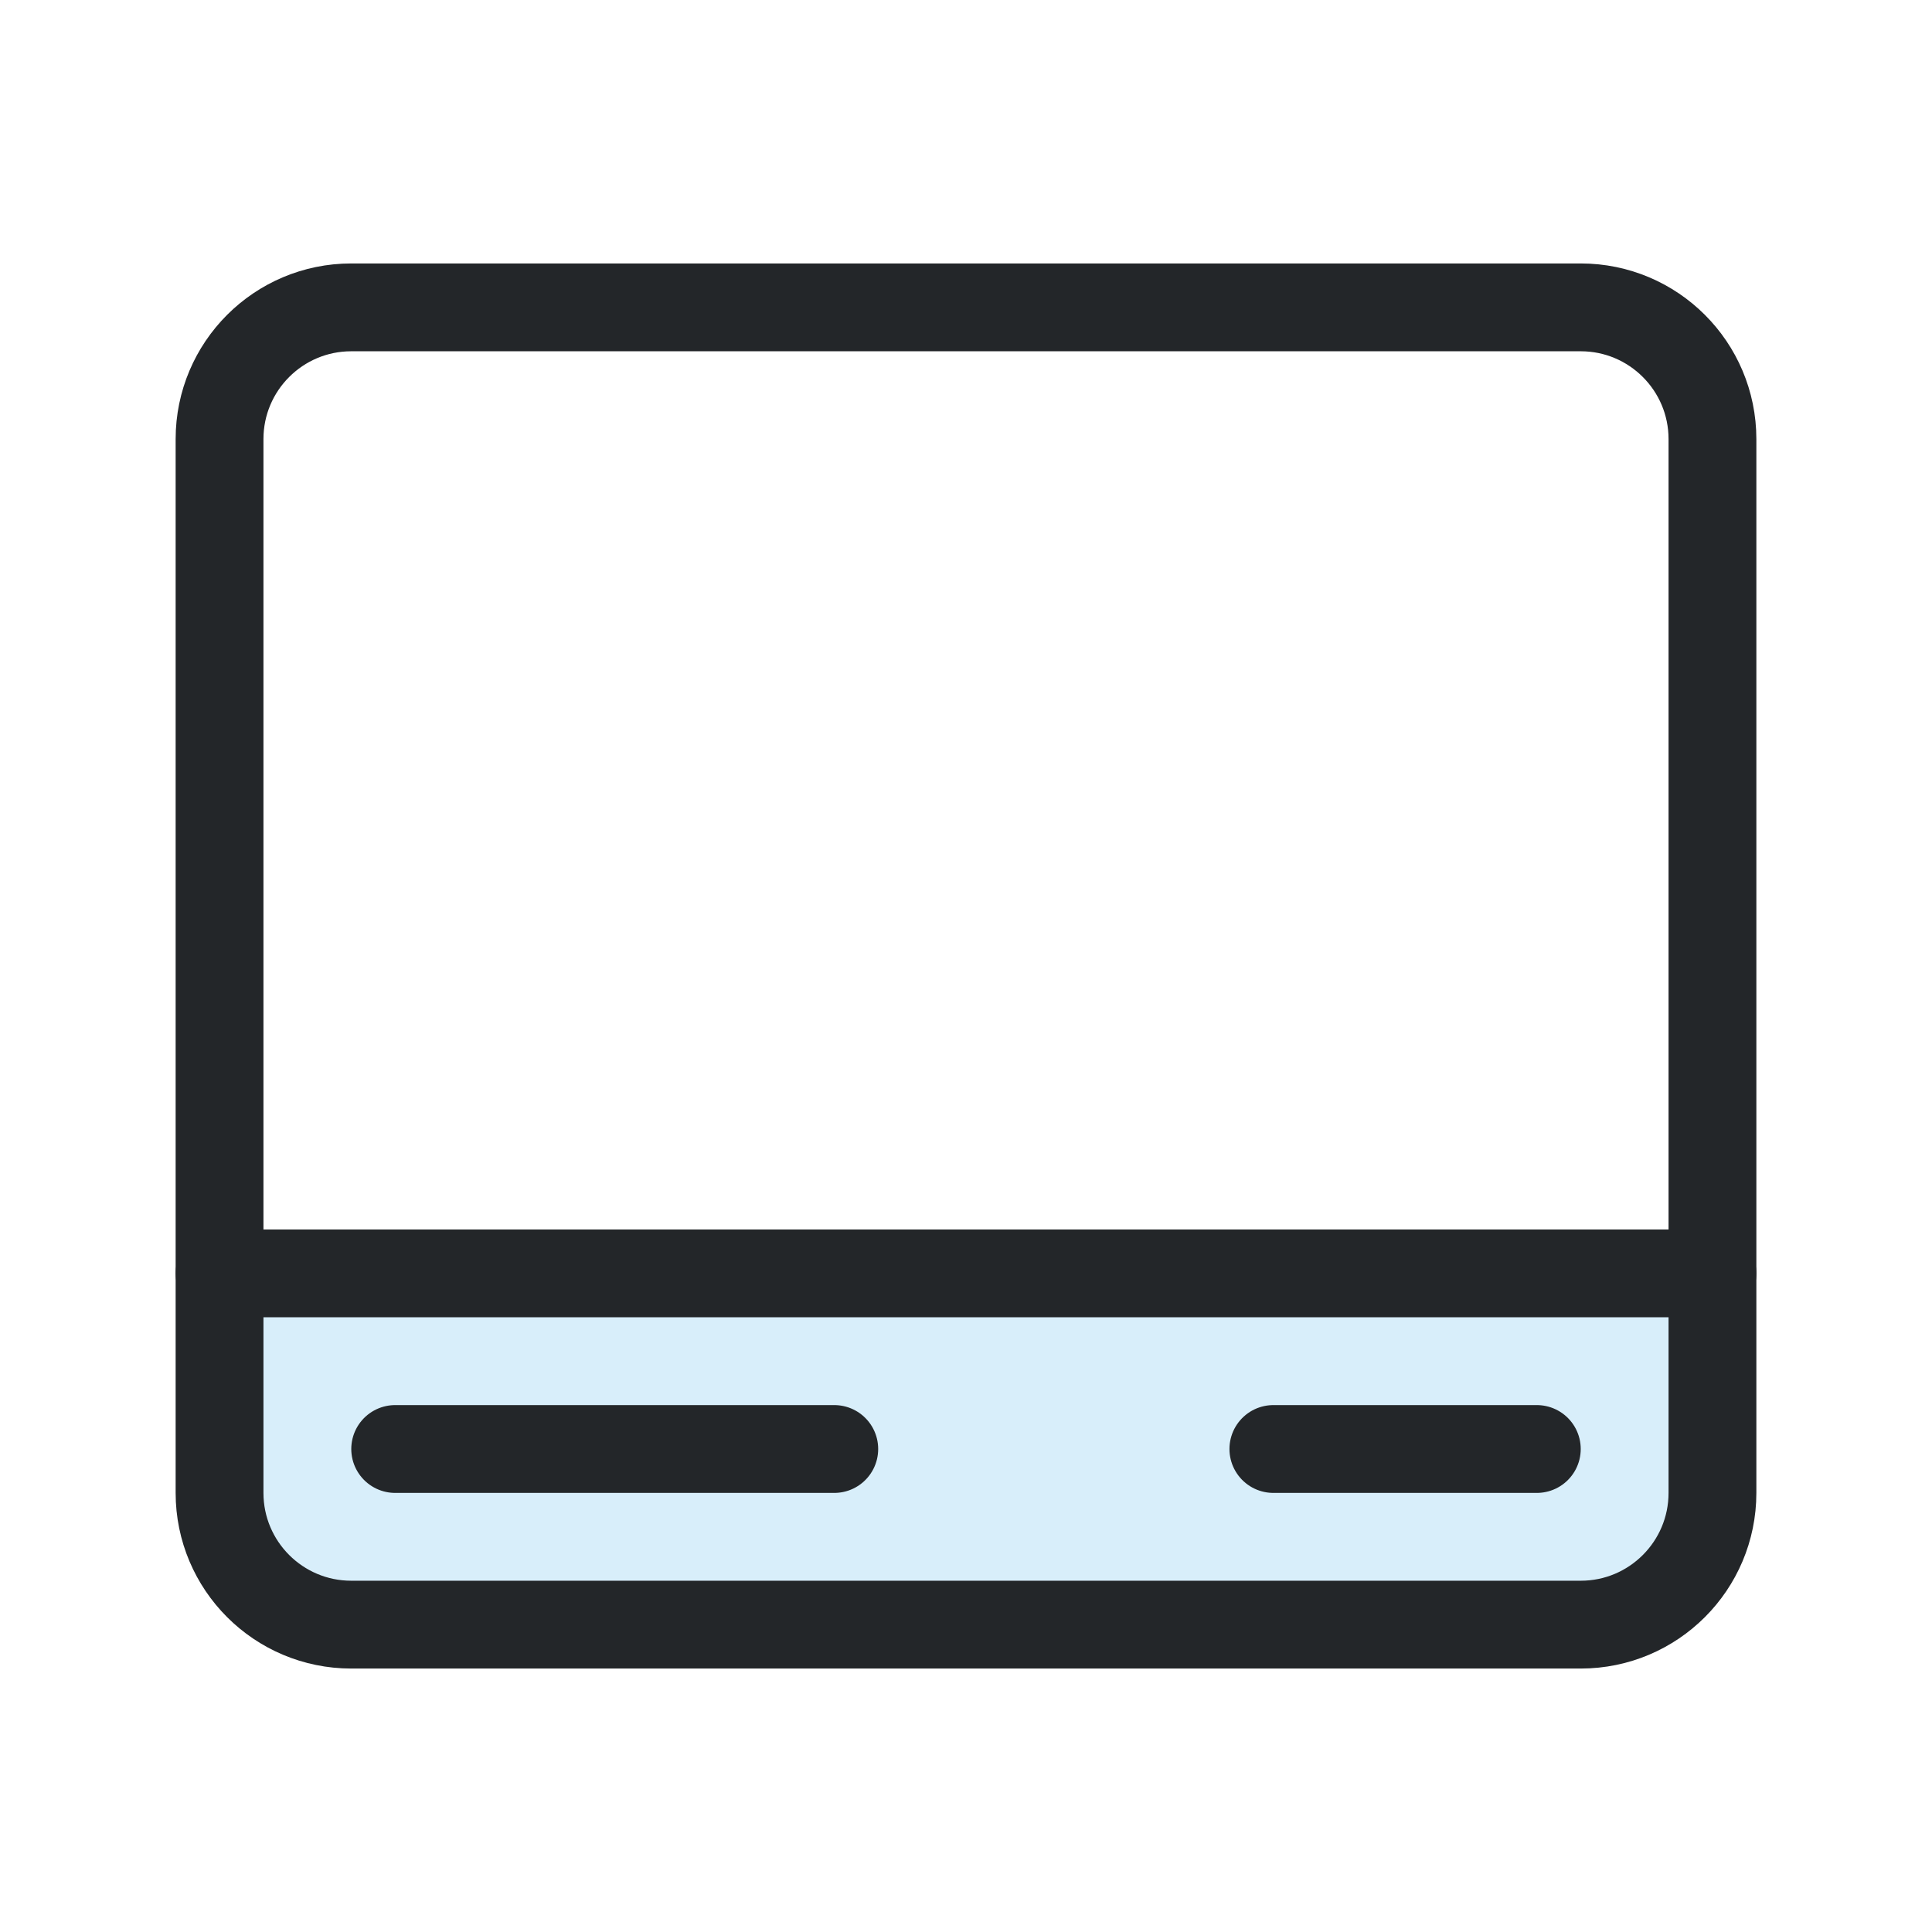
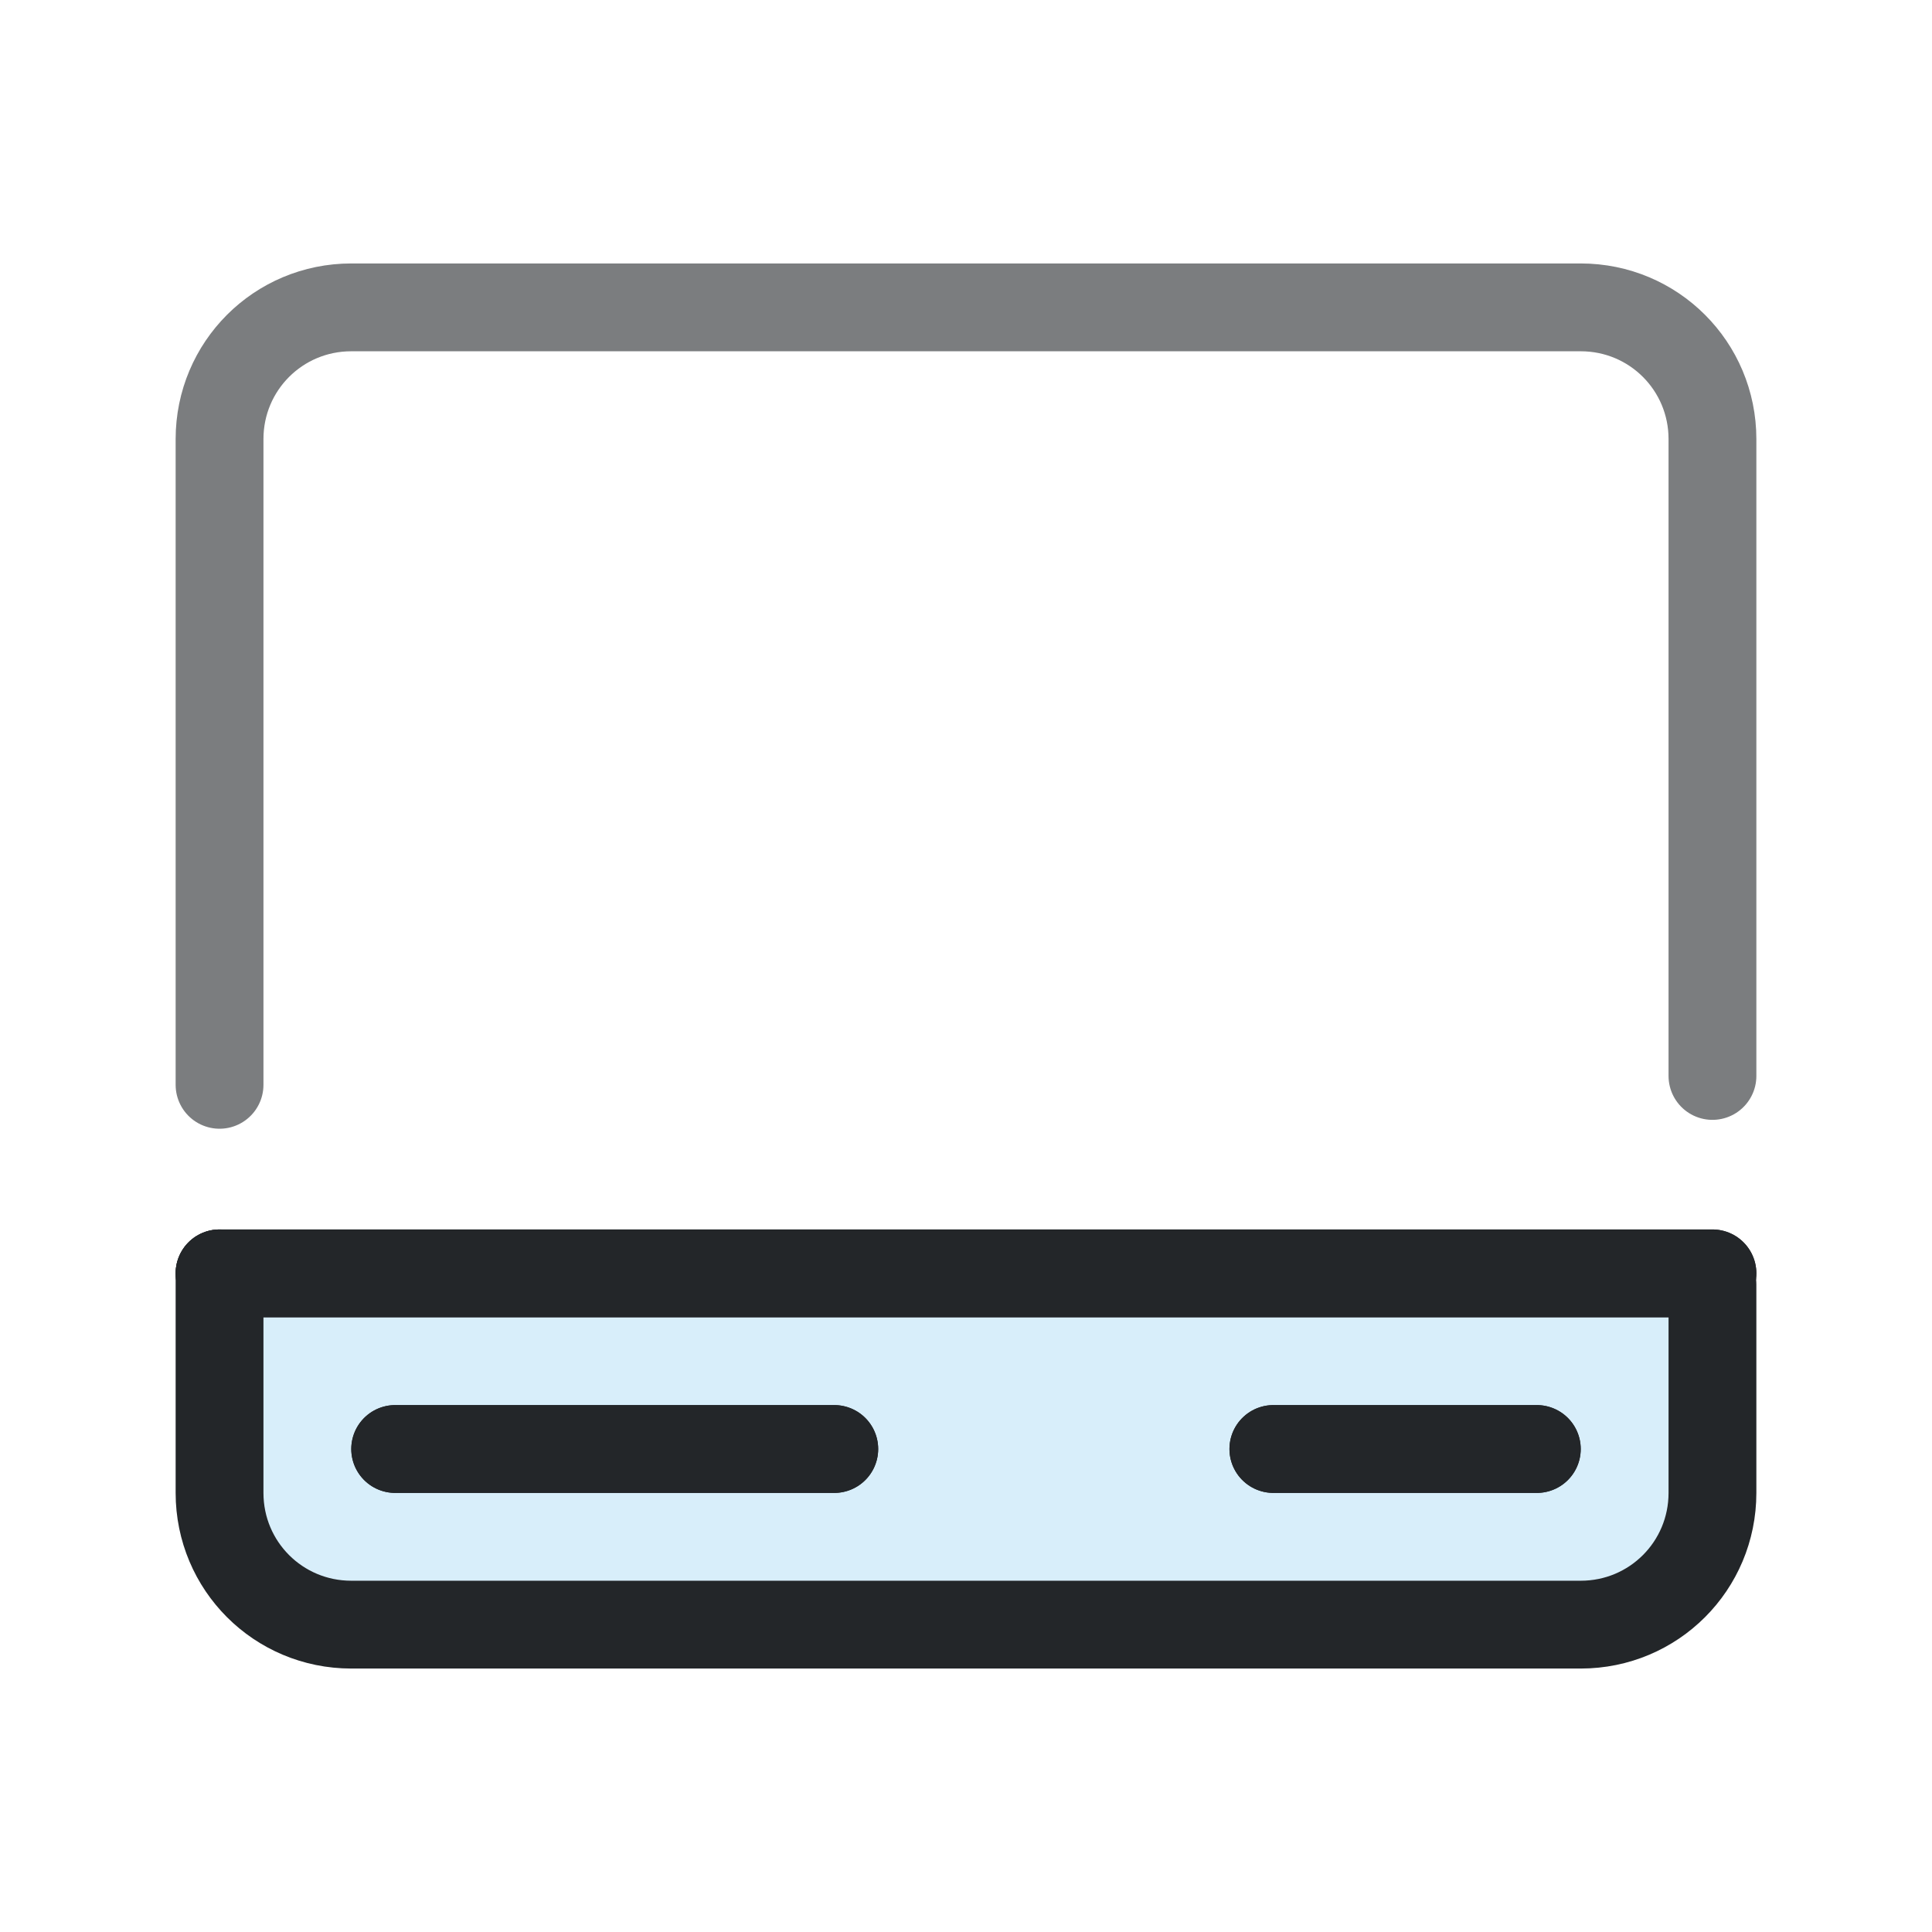
- <svg xmlns="http://www.w3.org/2000/svg" width="22" height="22" viewBox="0 0 22 22">
+ <svg xmlns="http://www.w3.org/2000/svg" width="22" height="22" version="1.1" viewBox="0 0 22 22">
  <defs>
    <style id="current-color-scheme">.ColorScheme-Text{color:#232629}.ColorScheme-Highlight{color:#3daee9}</style>
  </defs>
-   <path class="ColorScheme-Highlight" fill="currentColor" fill-opacity=".2" d="M2.5 14.5h17V17a1.5 1.5 0 0 1-1.5 1.5H4A1.5 1.5 0 0 1 2.5 17Z" />
+   <path class="ColorScheme-Highlight" d="M2.5 14.5h17V17a1.5 1.5 0 0 1-1.5 1.5H4A1.5 1.5 0 0 1 2.5 17Z" fill="currentColor" fill-opacity=".2" />
  <g class="ColorScheme-Text" fill="none" stroke="currentColor" stroke-linecap="round">
-     <rect x="2.5" y="3.5" width="17" height="15" rx="1.5" stroke="currentColor" class="ColorScheme-Text" />
-     <path d="M2.5 14.5h17m-15 2h5m5 0h3" stroke="currentColor" class="ColorScheme-Text" />
+     <path class="ColorScheme-Text" d="m2.5 14.5h17m-15 2h5m5 0h3" stroke="currentColor" />
+     <path class="ColorScheme-Text" d="m2.5 12.353v-7.353c0-.831.669-1.5 1.5-1.5h14c.831 0 1.5.669 1.5 1.5v7.252" style="opacity:.6" stroke="currentColor" />
+     <path class="ColorScheme-Text" d="m2.5 14.5h17m-15 2h5m5 0h3" stroke="currentColor" />
+     <path class="ColorScheme-Text" d="m19.5 14.626v2.374c0 .831-.669 1.5-1.5 1.5h-14c-.831 0-1.5-.669-1.5-1.5v-2.5" stroke="currentColor" />
  </g>
</svg>
